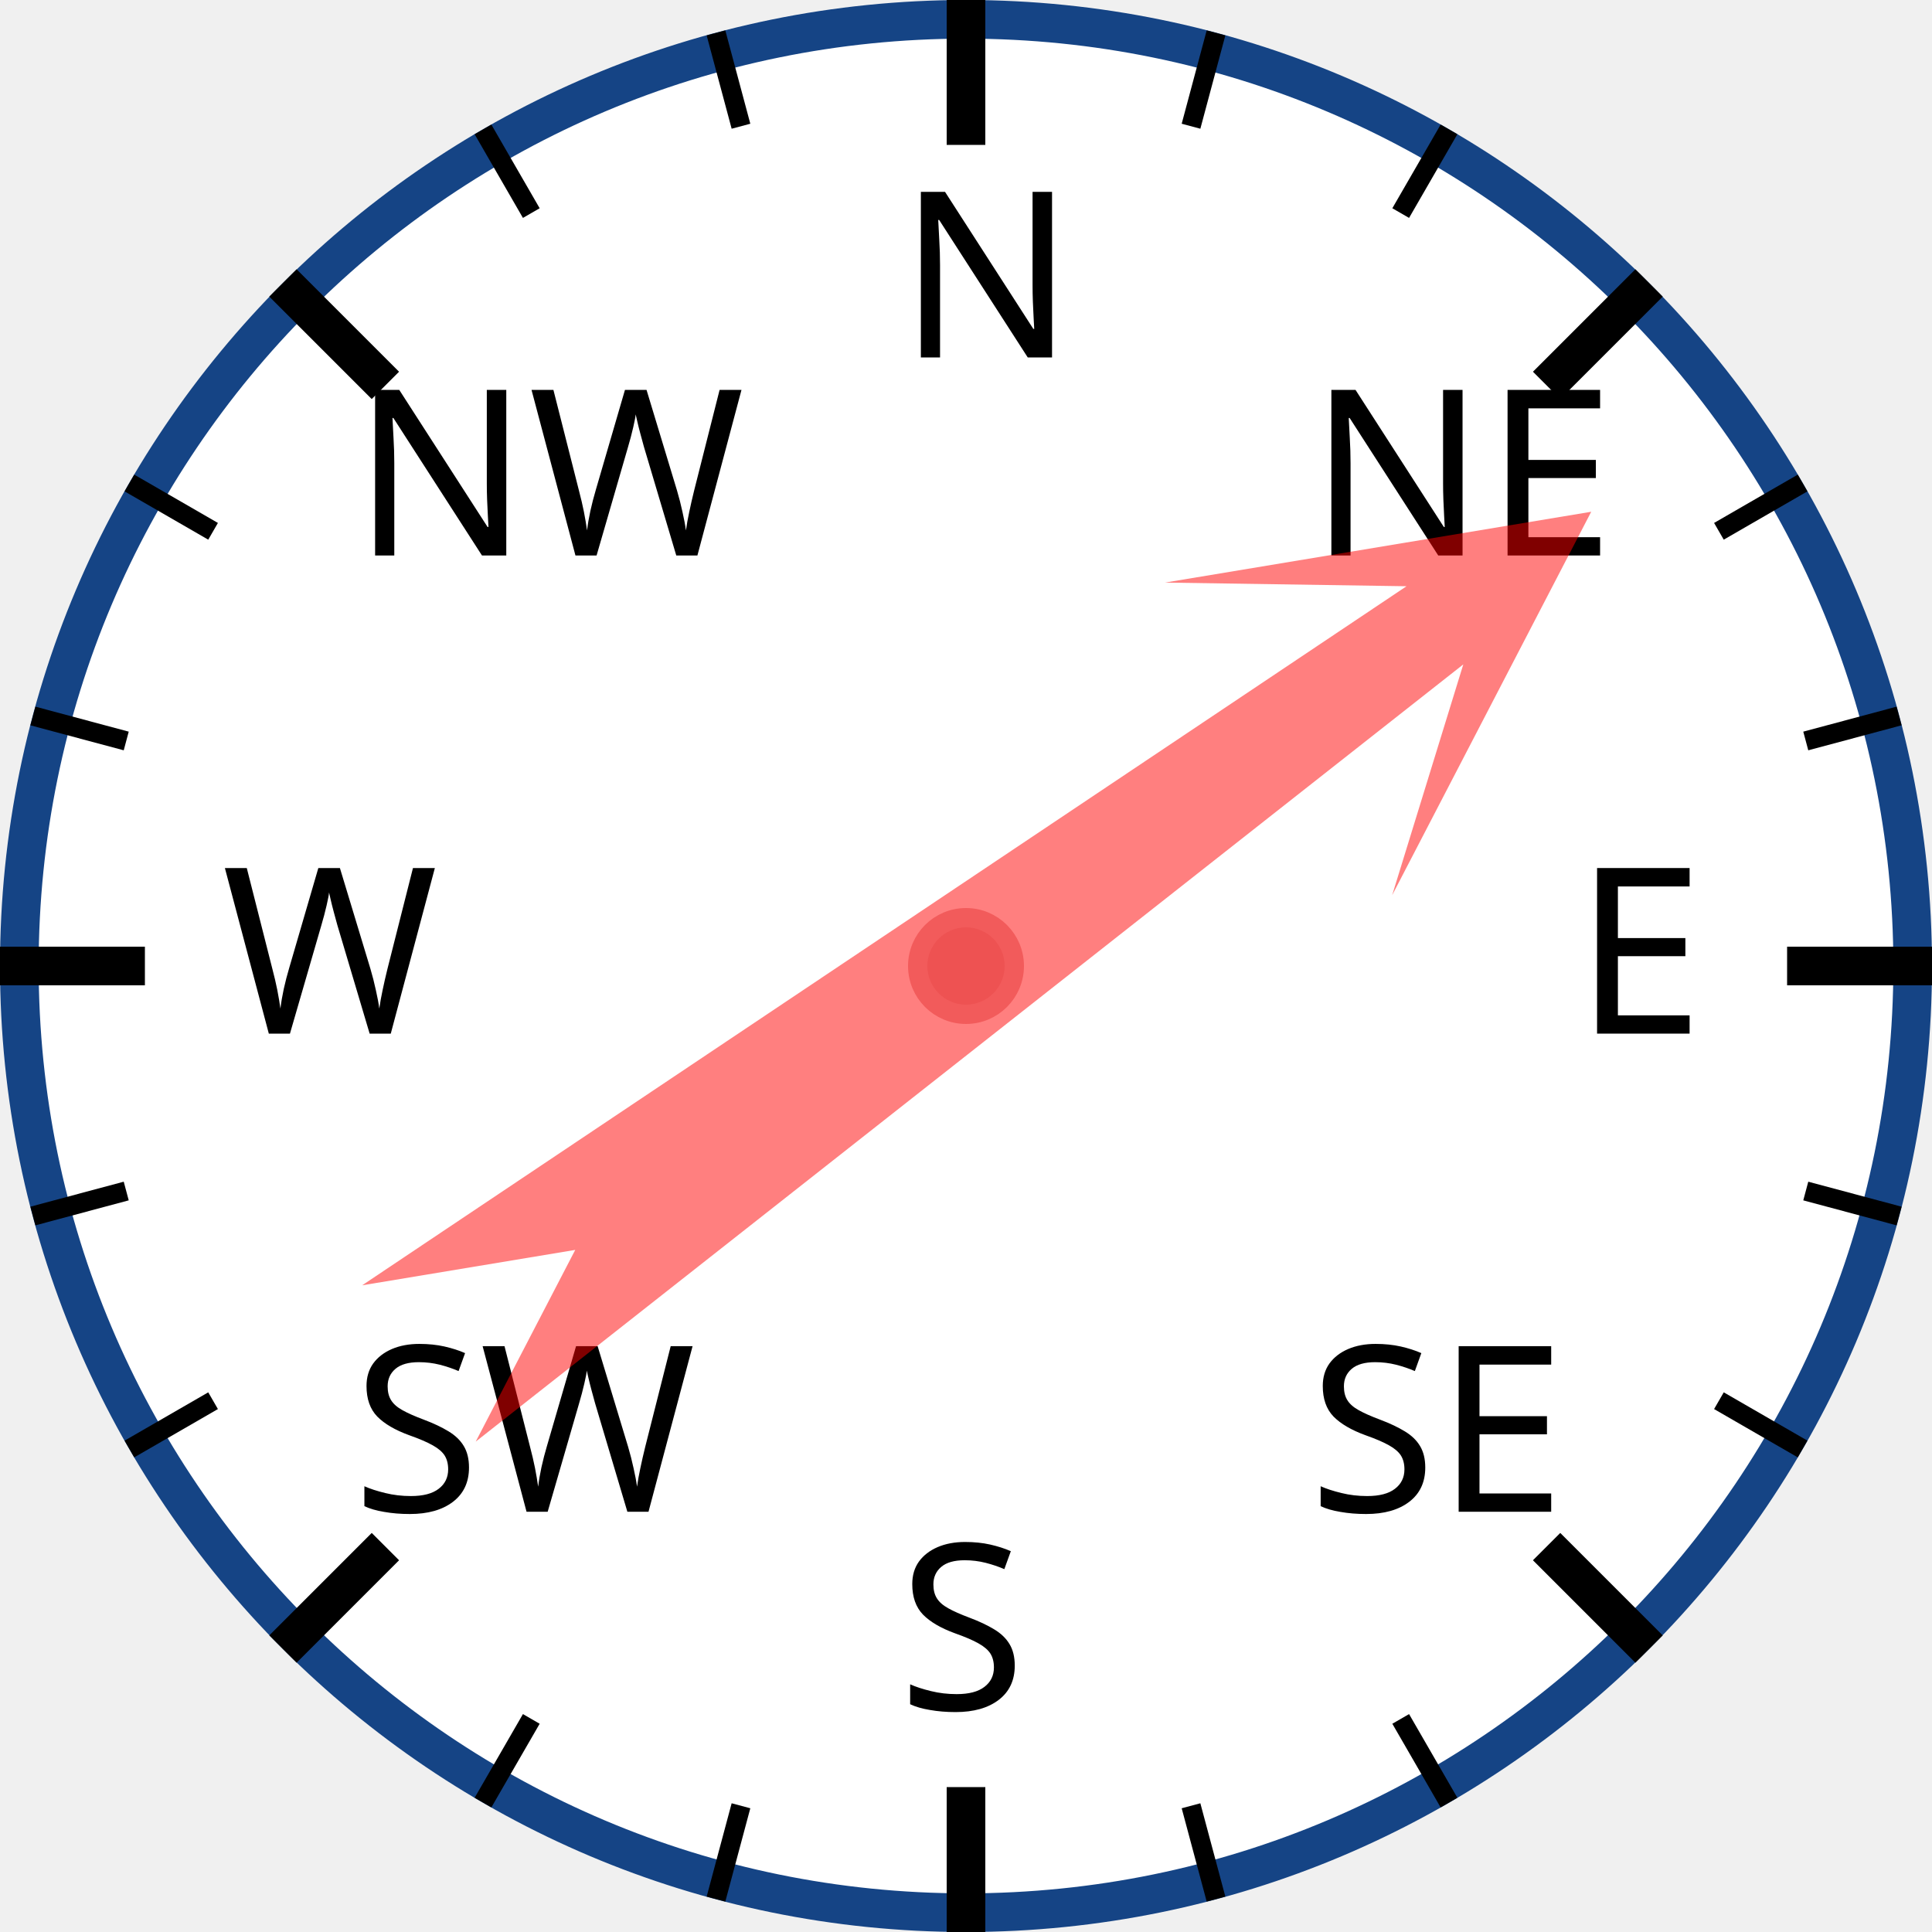
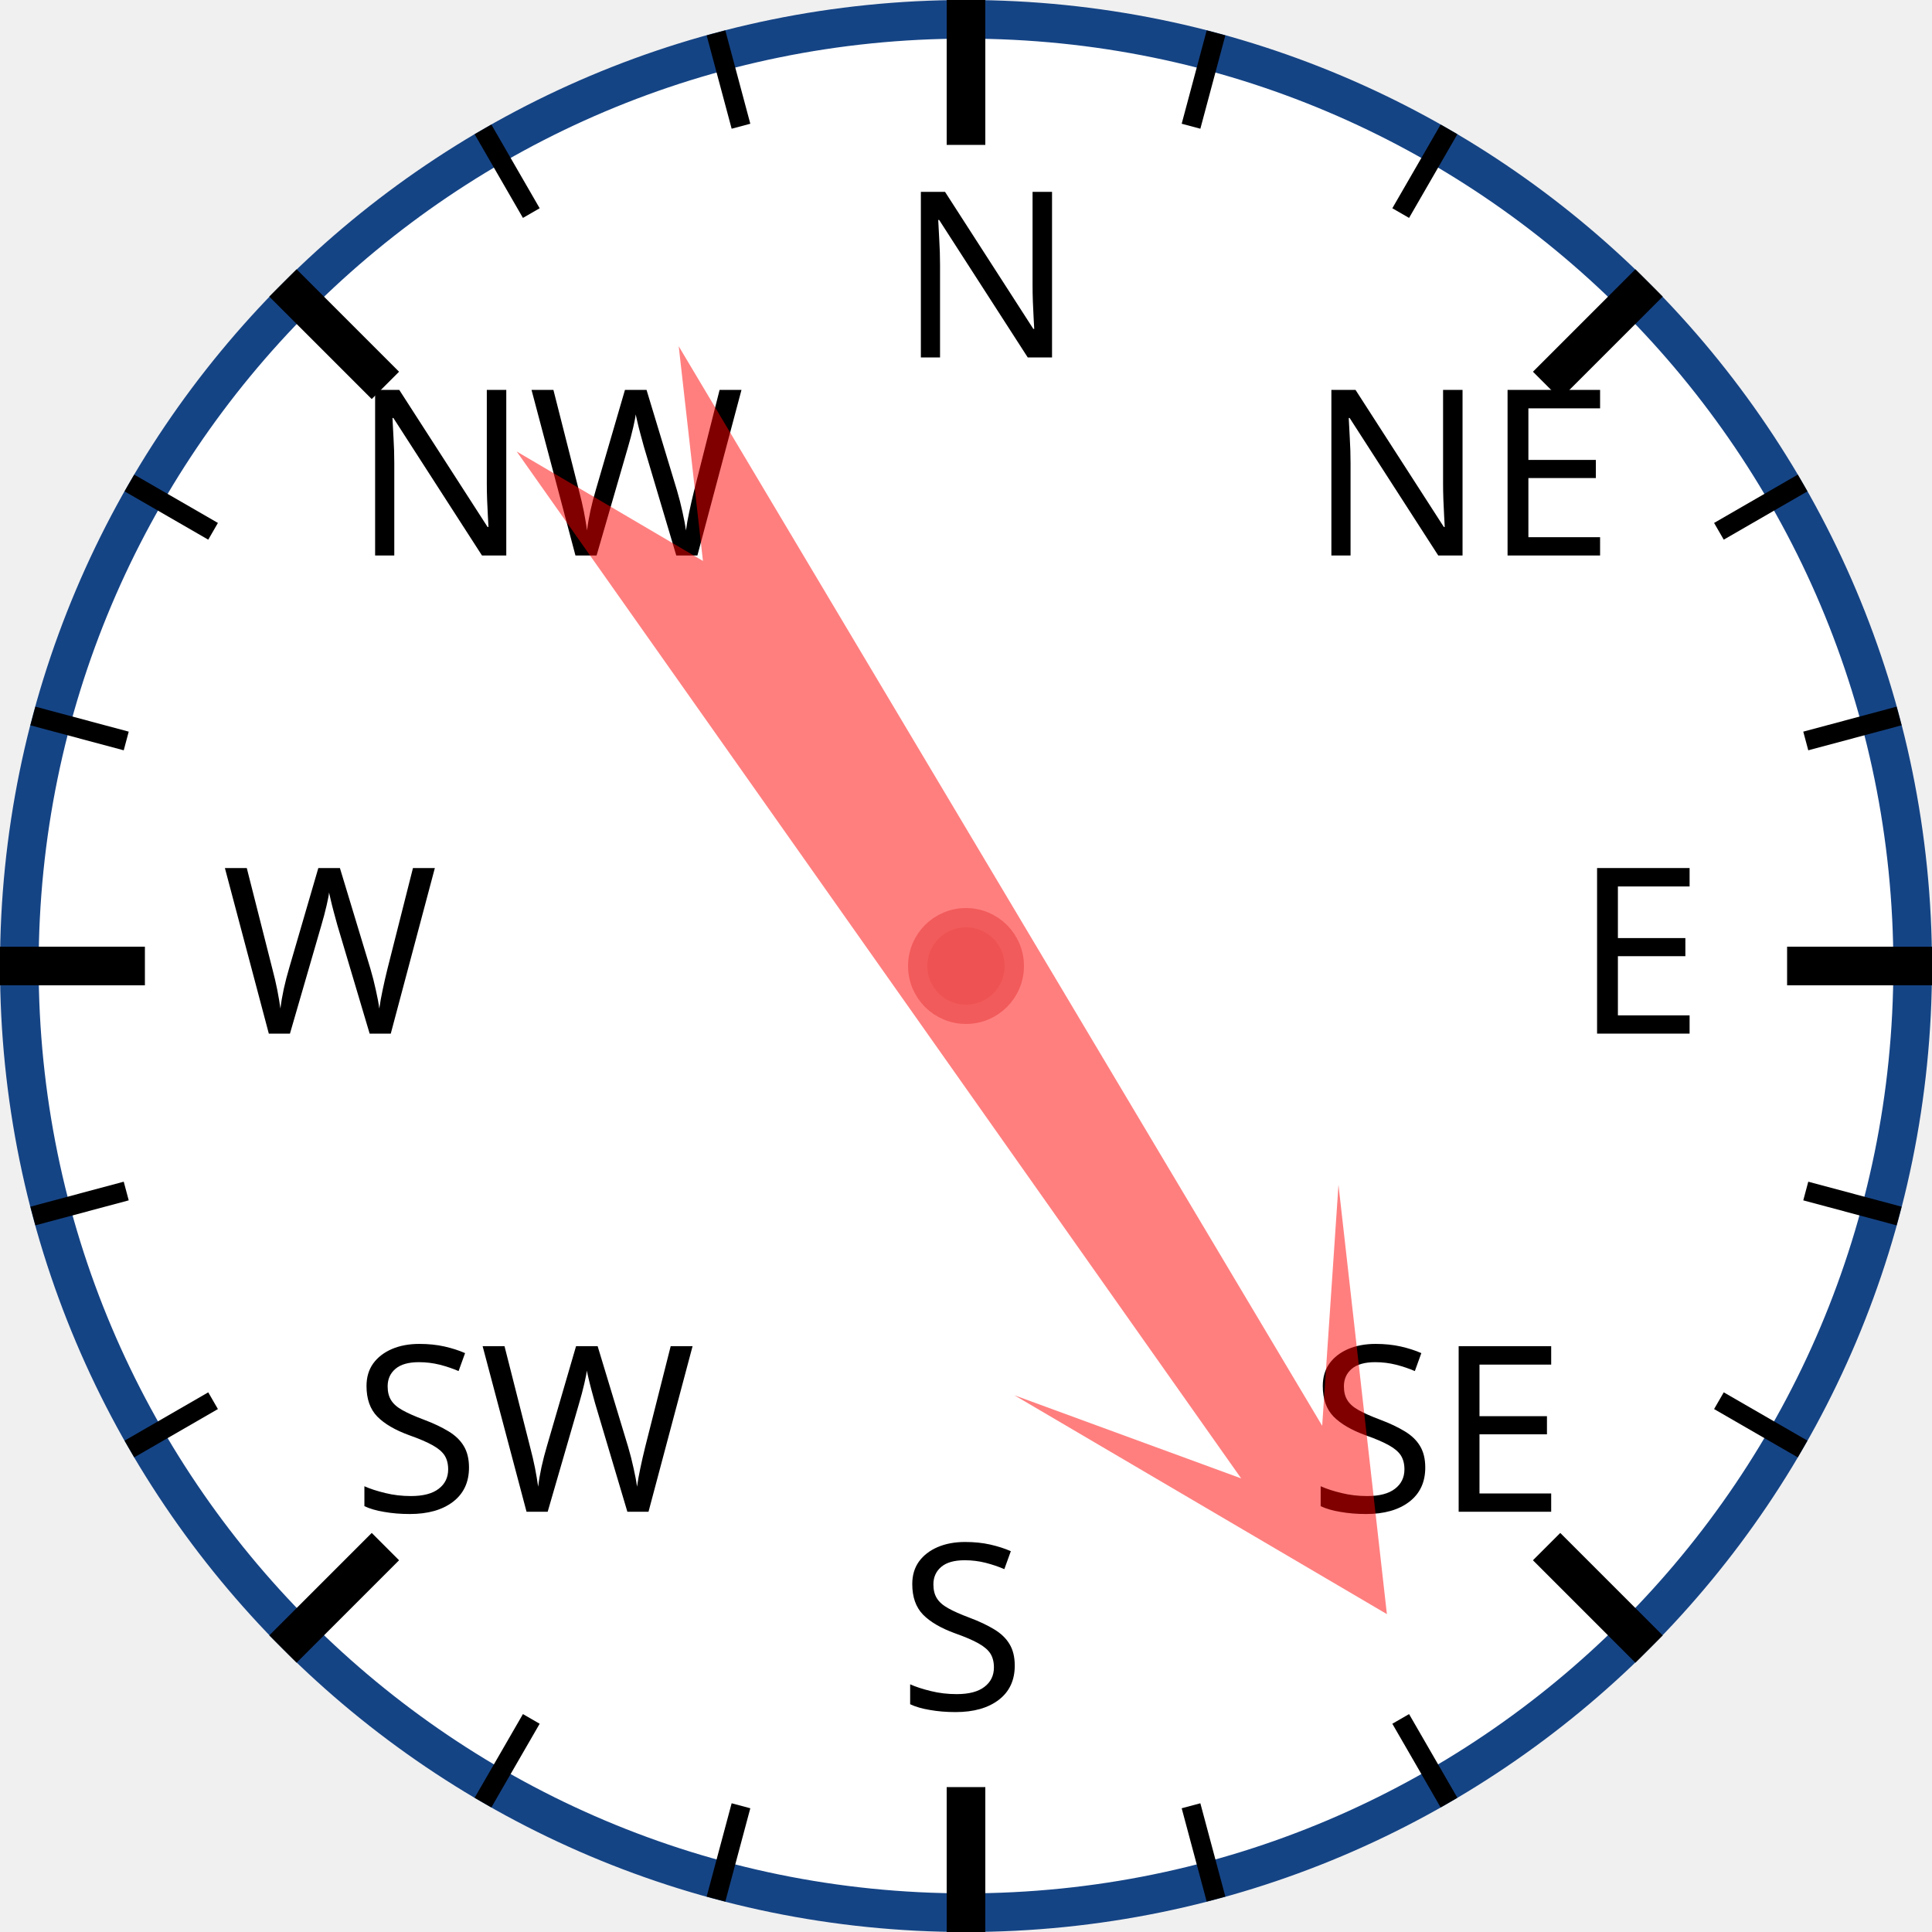
<svg xmlns="http://www.w3.org/2000/svg" width="120px" height="120px" viewBox="0 0 200 200">
  <circle cx="100" cy="100" r="98" style="fill: white; stroke: #154485; stroke-width: 4;" />
  <text x="93.0" y="37.0" style="font-family: sans-serif; font-size: 18pt;">N</text>
  <line x1="100.0" y1="0.0" x2="100.0" y2="15.0" style="stroke: black; stroke-width: 4;" />
  <line x1="74.118" y1="3.407" x2="76.706" y2="13.067" style="stroke: black; stroke-width: 2;" />
  <line x1="50" y1="13.397" x2="55" y2="22.058" style="stroke: black; stroke-width: 2;" />
  <text x="36.503" y="57.503" style="font-family: sans-serif; font-size: 18pt;">NW</text>
  <line x1="29.289" y1="29.289" x2="39.896" y2="39.896" style="stroke: black; stroke-width: 4;" />
  <line x1="13.397" y1="50" x2="22.058" y2="55" style="stroke: black; stroke-width: 2;" />
  <line x1="3.407" y1="74.118" x2="13.067" y2="76.706" style="stroke: black; stroke-width: 2;" />
  <text x="23.0" y="107.0" style="font-family: sans-serif; font-size: 18pt;">W</text>
  <line x1="0.0" y1="100.0" x2="15.0" y2="100.0" style="stroke: black; stroke-width: 4;" />
  <line x1="3.407" y1="125.882" x2="13.067" y2="123.294" style="stroke: black; stroke-width: 2;" />
  <line x1="13.397" y1="150" x2="22.058" y2="145" style="stroke: black; stroke-width: 2;" />
  <text x="36.503" y="156.497" style="font-family: sans-serif; font-size: 18pt;">SW</text>
  <line x1="29.289" y1="170.711" x2="39.896" y2="160.104" style="stroke: black; stroke-width: 4;" />
  <line x1="50" y1="186.603" x2="55" y2="177.942" style="stroke: black; stroke-width: 2;" />
  <line x1="74.118" y1="196.593" x2="76.706" y2="186.933" style="stroke: black; stroke-width: 2;" />
  <text x="93" y="177.0" style="font-family: sans-serif; font-size: 18pt;">S</text>
  <line x1="100" y1="200.0" x2="100" y2="185.0" style="stroke: black; stroke-width: 4;" />
  <line x1="125.882" y1="196.593" x2="123.294" y2="186.933" style="stroke: black; stroke-width: 2;" />
  <line x1="150.0" y1="186.603" x2="145.0" y2="177.942" style="stroke: black; stroke-width: 2;" />
  <text x="135.497" y="156.497" style="font-family: sans-serif; font-size: 18pt;">SE</text>
  <line x1="170.711" y1="170.711" x2="160.104" y2="160.104" style="stroke: black; stroke-width: 4;" />
  <line x1="186.603" y1="150" x2="177.942" y2="145" style="stroke: black; stroke-width: 2;" />
  <line x1="196.593" y1="125.882" x2="186.933" y2="123.294" style="stroke: black; stroke-width: 2;" />
  <text x="163.0" y="107" style="font-family: sans-serif; font-size: 18pt;">E</text>
  <line x1="200.0" y1="100" x2="185.0" y2="100" style="stroke: black; stroke-width: 4;" />
  <line x1="196.593" y1="74.118" x2="186.933" y2="76.706" style="stroke: black; stroke-width: 2;" />
  <line x1="186.603" y1="50" x2="177.942" y2="55" style="stroke: black; stroke-width: 2;" />
  <text x="135.497" y="57.503" style="font-family: sans-serif; font-size: 18pt;">NE</text>
  <line x1="170.711" y1="29.289" x2="160.104" y2="39.896" style="stroke: black; stroke-width: 4;" />
  <line x1="150" y1="13.397" x2="145" y2="22.058" style="stroke: black; stroke-width: 2;" />
  <line x1="125.882" y1="3.407" x2="123.294" y2="13.067" style="stroke: black; stroke-width: 2;" />
-   <polygon points="100 20 120 60 105 40 110 170 100 150 90 170 95 40 80 60" style="fill: red; fill-opacity: 0.5;" transform="rotate(54,100,100)" />
+   <polygon points="100 20 120 60 105 40 110 170 100 150 90 170 95 40 80 60" style="fill: red; fill-opacity: 0.5;" transform="rotate(147,100,100)" />
  <circle cx="100" cy="100" r="5" style="fill: #EE5252; stroke: #F25B5B; stroke-width: 2;" />
</svg>
